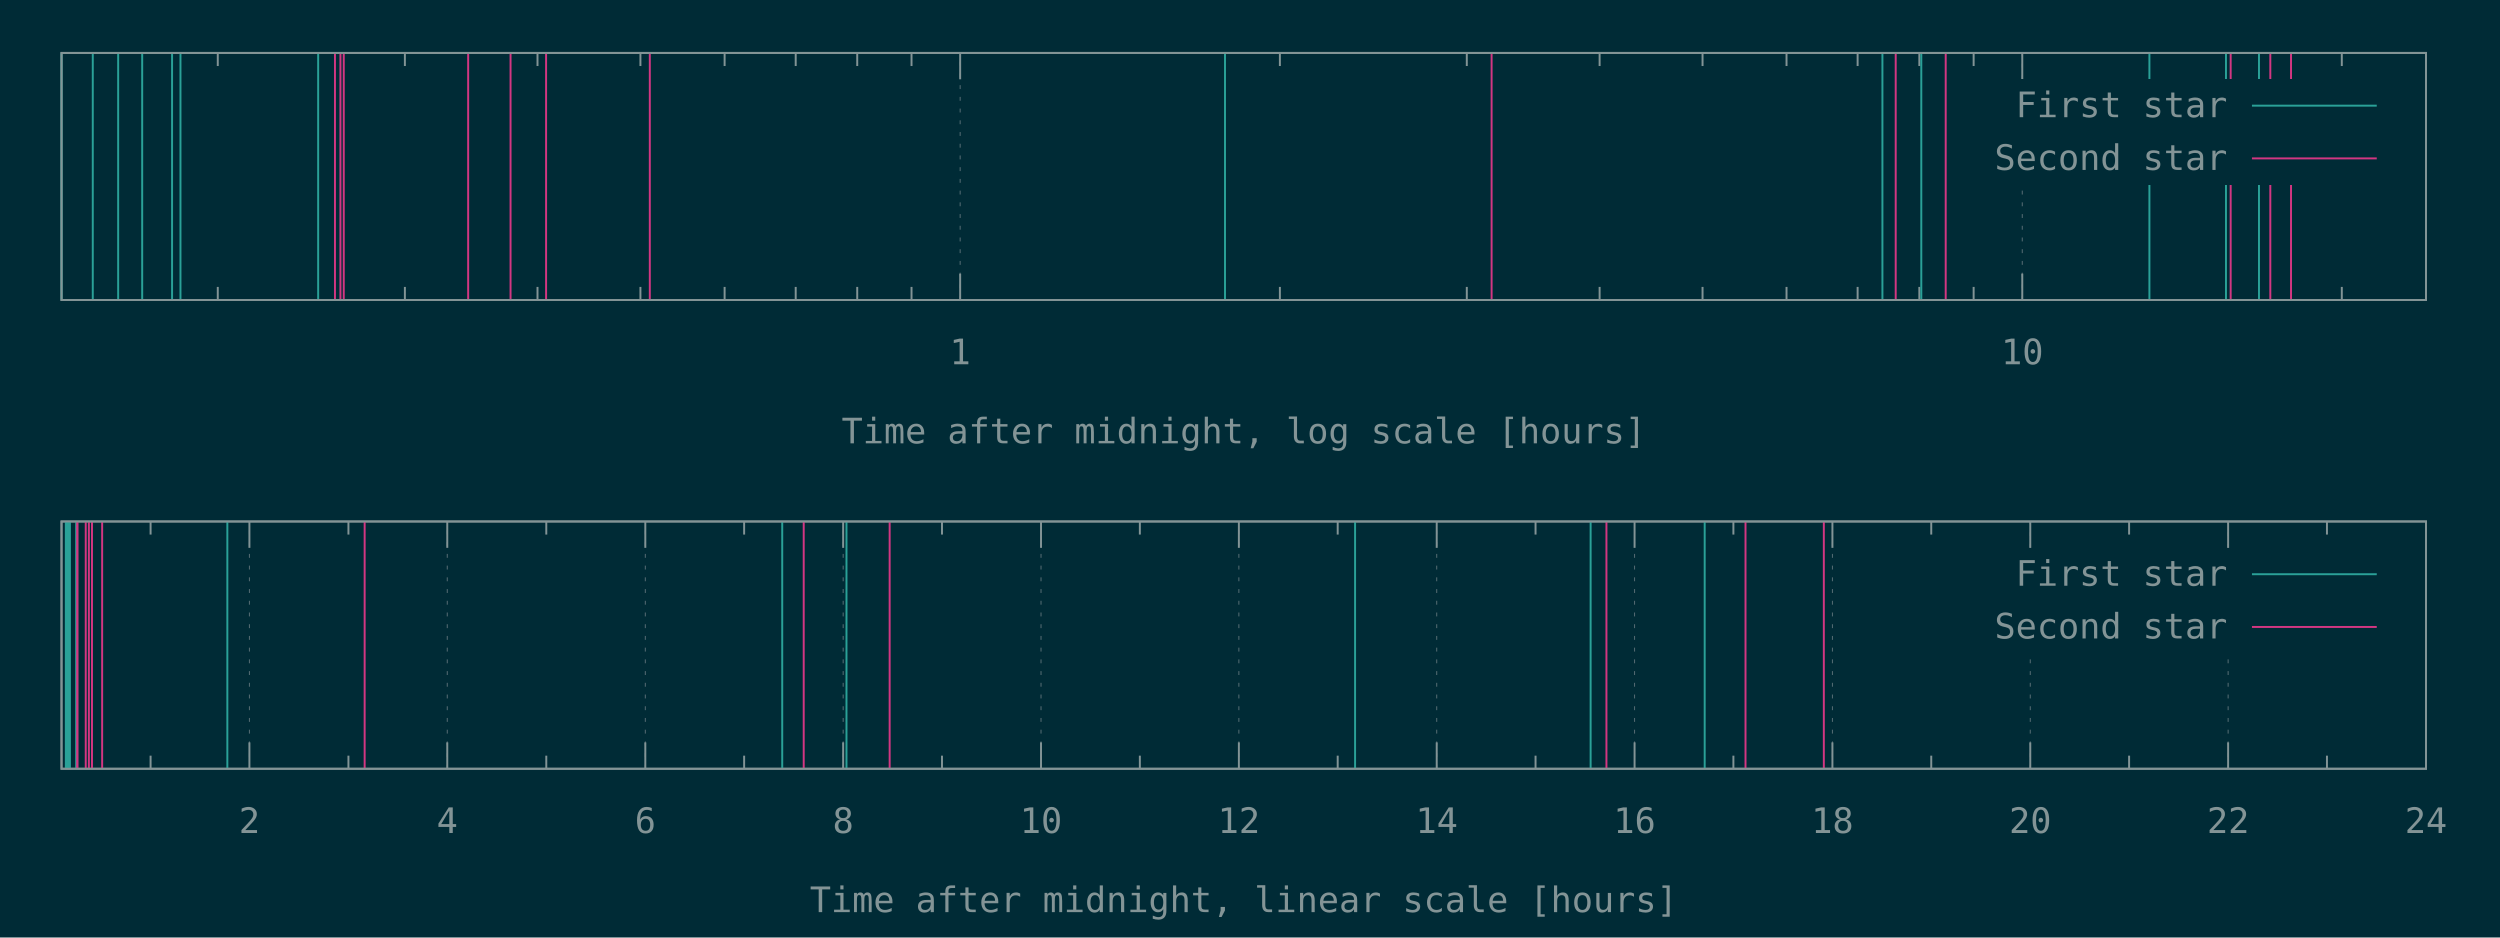
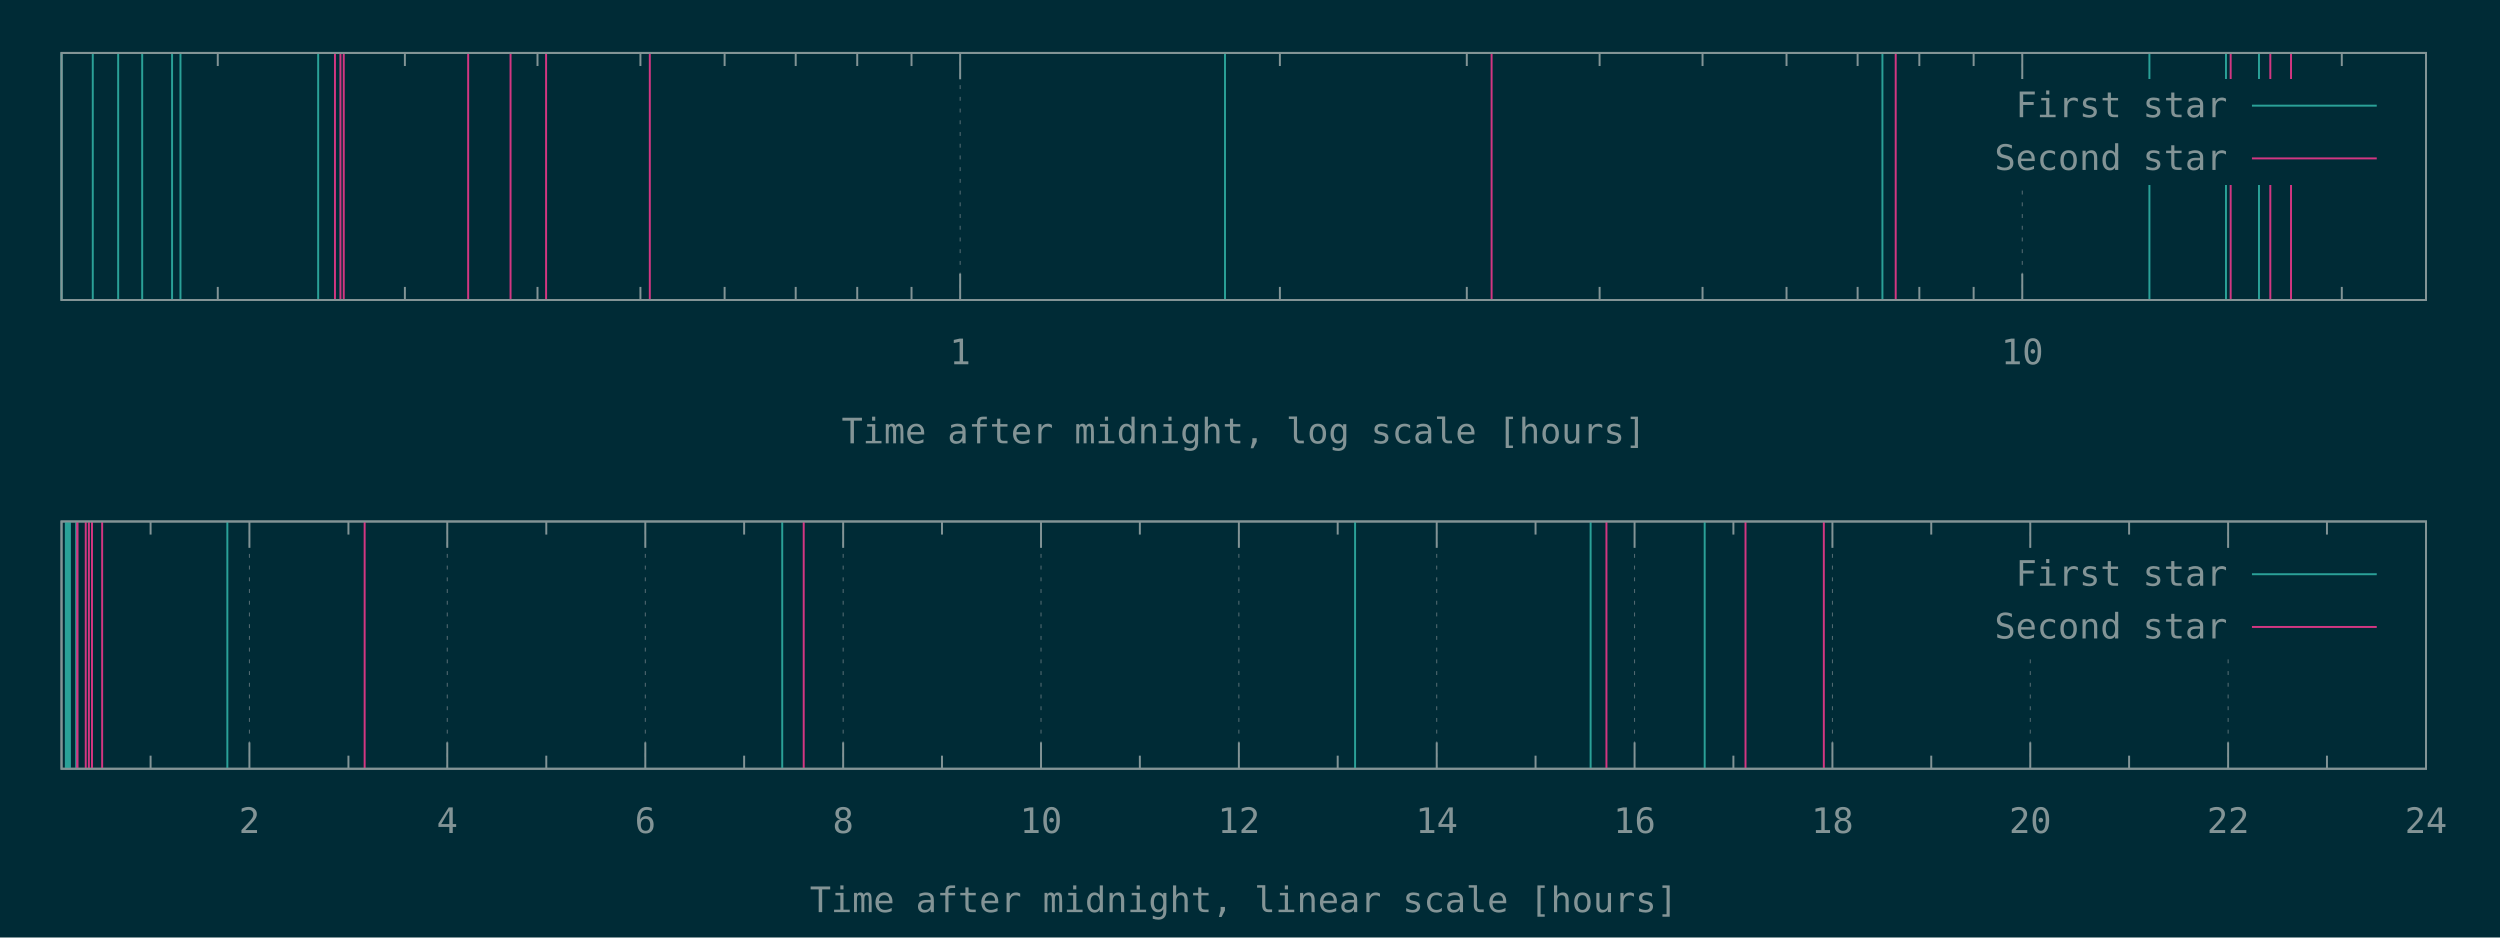
<svg xmlns="http://www.w3.org/2000/svg" xmlns:xlink="http://www.w3.org/1999/xlink" width="1280" height="480" viewBox="0 0 1280 480">
  <g id="gnuplot_canvas">
    <rect x="0" y="0" width="1280" height="480" fill="#002b36" />
    <defs>
      <circle id="gpDot" r="0.5" stroke-width="0.5" stroke="currentColor" />
      <path id="gpPt0" stroke-width="0.148" stroke="currentColor" d="M-1,0 h2 M0,-1 v2" />
      <path id="gpPt1" stroke-width="0.148" stroke="currentColor" d="M-1,-1 L1,1 M1,-1 L-1,1" />
      <path id="gpPt2" stroke-width="0.148" stroke="currentColor" d="M-1,0 L1,0 M0,-1 L0,1 M-1,-1 L1,1 M-1,1 L1,-1" />
      <rect id="gpPt3" stroke-width="0.148" stroke="currentColor" x="-1" y="-1" width="2" height="2" />
      <rect id="gpPt4" stroke-width="0.148" stroke="currentColor" fill="currentColor" x="-1" y="-1" width="2" height="2" />
      <circle id="gpPt5" stroke-width="0.148" stroke="currentColor" cx="0" cy="0" r="1" />
      <use xlink:href="#gpPt5" id="gpPt6" fill="currentColor" stroke="none" />
      <path id="gpPt7" stroke-width="0.148" stroke="currentColor" d="M0,-1.33 L-1.33,0.67 L1.33,0.67 z" />
      <use xlink:href="#gpPt7" id="gpPt8" fill="currentColor" stroke="none" />
      <use xlink:href="#gpPt7" id="gpPt9" stroke="currentColor" transform="rotate(180)" />
      <use xlink:href="#gpPt9" id="gpPt10" fill="currentColor" stroke="none" />
      <use xlink:href="#gpPt3" id="gpPt11" stroke="currentColor" transform="rotate(45)" />
      <use xlink:href="#gpPt11" id="gpPt12" fill="currentColor" stroke="none" />
      <path id="gpPt13" stroke-width="0.148" stroke="currentColor" d="M0,1.330 L1.265,0.411 L0.782,-1.067 L-0.782,-1.076 L-1.265,0.411 z" />
      <use xlink:href="#gpPt13" id="gpPt14" fill="currentColor" stroke="none" />
      <filter id="textbox" filterUnits="objectBoundingBox" x="0" y="0" height="1" width="1">
        <feFlood flood-color="#002B36" flood-opacity="1" result="bgnd" />
        <feComposite in="SourceGraphic" in2="bgnd" operator="atop" />
      </filter>
      <filter id="greybox" filterUnits="objectBoundingBox" x="0" y="0" height="1" width="1">
        <feFlood flood-color="lightgrey" flood-opacity="1" result="grey" />
        <feComposite in="SourceGraphic" in2="grey" operator="atop" />
      </filter>
    </defs>
    <g fill="none" color="#002B36" stroke="currentColor" stroke-width="1.00" stroke-linecap="butt" stroke-linejoin="miter">
</g>
    <g fill="none" color="black" stroke="currentColor" stroke-width="1.00" stroke-linecap="butt" stroke-linejoin="miter">
      <path stroke="rgb(131, 148, 150)" d="M111.5,153.6 L111.5,146.9 M111.5,27.1 L111.5,33.8 M207.3,153.6 L207.3,146.9 M207.3,27.1 L207.3,33.8   M275.2,153.6 L275.2,146.9 M275.2,27.1 L275.2,33.8 M327.9,153.6 L327.9,146.9 M327.9,27.1 L327.9,33.8   M371.0,153.6 L371.0,146.9 M371.0,27.1 L371.0,33.8 M407.4,153.6 L407.4,146.9 M407.4,27.1 L407.4,33.8   M438.9,153.6 L438.9,146.9 M438.9,27.1 L438.9,33.8 M466.7,153.6 L466.7,146.9 M466.7,27.1 L466.7,33.8    " />
    </g>
    <g fill="none" color="black" stroke="rgb(131, 148, 150)" stroke-width="0.50" stroke-linecap="butt" stroke-linejoin="miter">
</g>
    <g fill="none" color="gray" stroke="currentColor" stroke-width="0.50" stroke-linecap="butt" stroke-linejoin="miter">
      <path stroke="rgb( 88, 110, 117)" stroke-dasharray="2,4" class="gridline" d="M491.6,153.6 L491.6,27.1  " />
    </g>
    <g fill="none" color="gray" stroke="rgb( 88, 110, 117)" stroke-width="1.00" stroke-linecap="butt" stroke-linejoin="miter">
</g>
    <g fill="none" color="black" stroke="currentColor" stroke-width="1.00" stroke-linecap="butt" stroke-linejoin="miter">
      <path stroke="rgb(131, 148, 150)" d="M491.6,153.6 L491.6,140.1 M491.6,27.1 L491.6,40.6  " />
      <g transform="translate(491.6,186.5)" stroke="none" fill="rgb(131,148,150)" font-family="Inconsolata" font-size="18.00" text-anchor="middle">
        <text>
          <tspan font-family="Inconsolata"> 1</tspan>
        </text>
      </g>
    </g>
    <g fill="none" color="black" stroke="currentColor" stroke-width="1.00" stroke-linecap="butt" stroke-linejoin="miter">
      <path stroke="rgb(131, 148, 150)" d="M655.3,153.6 L655.3,146.9 M655.3,27.1 L655.3,33.8 M751.0,153.6 L751.0,146.9 M751.0,27.1 L751.0,33.8   M819.0,153.6 L819.0,146.9 M819.0,27.1 L819.0,33.8 M871.7,153.6 L871.7,146.9 M871.7,27.1 L871.7,33.8   M914.7,153.6 L914.7,146.9 M914.7,27.1 L914.7,33.8 M951.1,153.6 L951.1,146.9 M951.1,27.1 L951.1,33.8   M982.7,153.6 L982.7,146.9 M982.7,27.1 L982.7,33.8 M1010.5,153.6 L1010.5,146.9 M1010.5,27.1 L1010.5,33.8    " />
    </g>
    <g fill="none" color="black" stroke="rgb(131, 148, 150)" stroke-width="0.50" stroke-linecap="butt" stroke-linejoin="miter">
</g>
    <g fill="none" color="gray" stroke="currentColor" stroke-width="0.50" stroke-linecap="butt" stroke-linejoin="miter">
      <path stroke="rgb( 88, 110, 117)" stroke-dasharray="2,4" class="gridline" d="M1035.4,153.6 L1035.4,94.6 M1035.4,40.6 L1035.4,27.1  " />
    </g>
    <g fill="none" color="gray" stroke="rgb( 88, 110, 117)" stroke-width="1.00" stroke-linecap="butt" stroke-linejoin="miter">
</g>
    <g fill="none" color="black" stroke="currentColor" stroke-width="1.00" stroke-linecap="butt" stroke-linejoin="miter">
      <path stroke="rgb(131, 148, 150)" d="M1035.4,153.6 L1035.4,140.1 M1035.4,27.1 L1035.4,40.6  " />
      <g transform="translate(1035.4,186.5)" stroke="none" fill="rgb(131,148,150)" font-family="Inconsolata" font-size="18.00" text-anchor="middle">
        <text>
          <tspan font-family="Inconsolata"> 10</tspan>
        </text>
      </g>
    </g>
    <g fill="none" color="black" stroke="currentColor" stroke-width="1.00" stroke-linecap="butt" stroke-linejoin="miter">
      <path stroke="rgb(131, 148, 150)" d="M1199.0,153.6 L1199.0,146.9 M1199.0,27.1 L1199.0,33.8  " />
    </g>
    <g fill="none" color="black" stroke="currentColor" stroke-width="1.00" stroke-linecap="butt" stroke-linejoin="miter">
      <path stroke="rgb(131, 148, 150)" d="M31.5,27.1 L31.5,153.6 L1242.1,153.6 L1242.1,27.1 L31.5,27.1 Z  " />
    </g>
    <g fill="none" color="black" stroke="currentColor" stroke-width="1.00" stroke-linecap="butt" stroke-linejoin="miter">
      <g transform="translate(636.8,227.0)" stroke="none" fill="rgb(131,148,150)" font-family="Inconsolata" font-size="18.00" text-anchor="middle">
        <text>
          <tspan font-family="Inconsolata">Time after midnight, log scale [hours]</tspan>
        </text>
      </g>
    </g>
    <g fill="none" color="black" stroke="currentColor" stroke-width="1.00" stroke-linecap="butt" stroke-linejoin="miter">
</g>
    <g id="gnuplot_plot_1a">
      <g fill="none" color="black" stroke="currentColor" stroke-width="1.00" stroke-linecap="butt" stroke-linejoin="miter">
-         <path stroke="rgb( 42, 161, 152)" d="M31.5,153.6 L31.5,27.1 M47.5,153.6 L47.5,27.1 M60.5,153.6 L60.5,27.1 M72.8,153.6 L72.8,27.1   M88.1,153.6 L88.1,27.1 M92.4,153.6 L92.4,27.1 M162.9,153.6 L162.9,27.1 M627.2,153.6 L627.2,27.1   M963.8,153.6 L963.8,27.1 M983.7,153.6 L983.7,27.1 M1100.5,153.6 L1100.5,27.1 M1139.7,153.6 L1139.7,27.1   M1156.6,153.6 L1156.6,27.1  " />
+         <path stroke="rgb( 42, 161, 152)" d="M31.5,153.6 L31.5,27.1 M47.5,153.6 L47.5,27.1 M60.5,153.6 L60.5,27.1 M72.8,153.6 L72.8,27.1   M88.1,153.6 L88.1,27.1 M92.4,153.6 L92.4,27.1 M162.9,153.6 L162.9,27.1 M627.2,153.6 L627.2,27.1   M963.8,153.6 L963.8,27.1 M1100.5,153.6 L1100.5,27.1 M1139.7,153.6 L1139.7,27.1 M1156.6,153.6 L1156.6,27.1    " />
      </g>
    </g>
    <g id="gnuplot_plot_2a">
      <g fill="none" color="black" stroke="currentColor" stroke-width="1.00" stroke-linecap="butt" stroke-linejoin="miter">
-         <path stroke="rgb(211,  54, 130)" d="M171.5,153.6 L171.5,27.1 M174.3,153.6 L174.3,27.1 M176.0,153.6 L176.0,27.1 M239.7,153.6 L239.7,27.1   M261.4,153.6 L261.4,27.1 M279.6,153.6 L279.6,27.1 M332.7,153.6 L332.7,27.1 M763.7,153.6 L763.7,27.1   M970.6,153.6 L970.6,27.1 M996.2,153.6 L996.2,27.1 M1142.1,153.6 L1142.1,27.1 M1162.4,153.6 L1162.4,27.1   M1173.0,153.6 L1173.0,27.1  " />
+         <path stroke="rgb(211,  54, 130)" d="M171.5,153.6 L171.5,27.1 M174.3,153.6 L174.3,27.1 M176.0,153.6 L176.0,27.1 M239.7,153.6 L239.7,27.1   M261.4,153.6 L261.4,27.1 M279.6,153.6 L279.6,27.1 M332.7,153.6 L332.7,27.1 M763.7,153.6 L763.7,27.1   M970.6,153.6 L970.6,27.1 M1142.1,153.6 L1142.1,27.1 M1162.4,153.6 L1162.4,27.1 M1173.0,153.6 L1173.0,27.1    " />
      </g>
    </g>
    <g stroke="none" shape-rendering="crispEdges">
      <polygon fill="#002B36" points="1001.8,94.6 1229.5,94.6 1229.5,40.6 1001.8,40.6 " />
    </g>
    <g id="gnuplot_plot_1a">
      <g fill="none" color="black" stroke="currentColor" stroke-width="1.00" stroke-linecap="butt" stroke-linejoin="miter">
        <g transform="translate(1140.4,60.0)" stroke="none" fill="rgb(131,148,150)" font-family="Inconsolata" font-size="18.00" text-anchor="end">
          <text>
            <tspan font-family="Inconsolata">First star</tspan>
          </text>
        </g>
      </g>
      <g fill="none" color="black" stroke="currentColor" stroke-width="1.00" stroke-linecap="butt" stroke-linejoin="miter">
        <path stroke="rgb( 42, 161, 152)" d="M1153.0,54.1 L1216.9,54.1  " />
      </g>
    </g>
    <g id="gnuplot_plot_2a">
      <g fill="none" color="black" stroke="currentColor" stroke-width="1.00" stroke-linecap="butt" stroke-linejoin="miter">
        <g transform="translate(1140.4,87.0)" stroke="none" fill="rgb(131,148,150)" font-family="Inconsolata" font-size="18.00" text-anchor="end">
          <text>
            <tspan font-family="Inconsolata">Second star</tspan>
          </text>
        </g>
      </g>
      <g fill="none" color="black" stroke="currentColor" stroke-width="1.00" stroke-linecap="butt" stroke-linejoin="miter">
        <path stroke="rgb(211,  54, 130)" d="M1153.0,81.1 L1216.9,81.1  " />
      </g>
    </g>
    <g fill="none" color="#002B36" stroke="rgb(211,  54, 130)" stroke-width="2.00" stroke-linecap="butt" stroke-linejoin="miter">
</g>
    <g fill="none" color="black" stroke="currentColor" stroke-width="2.00" stroke-linecap="butt" stroke-linejoin="miter">
</g>
    <g fill="none" color="black" stroke="black" stroke-width="1.00" stroke-linecap="butt" stroke-linejoin="miter">
</g>
    <g fill="none" color="black" stroke="currentColor" stroke-width="1.00" stroke-linecap="butt" stroke-linejoin="miter">
      <path stroke="rgb(131, 148, 150)" d="M31.5,27.1 L31.5,153.6 L1242.1,153.6 L1242.1,27.1 L31.5,27.1 Z  " />
    </g>
    <g fill="none" color="black" stroke="currentColor" stroke-width="1.00" stroke-linecap="butt" stroke-linejoin="miter">
</g>
    <g fill="none" color="black" stroke="currentColor" stroke-width="1.00" stroke-linecap="butt" stroke-linejoin="miter">
      <path stroke="rgb(131, 148, 150)" d="M77.1,393.6 L77.1,386.9 M77.1,267.0 L77.1,273.7  " />
    </g>
    <g fill="none" color="black" stroke="rgb(131, 148, 150)" stroke-width="0.50" stroke-linecap="butt" stroke-linejoin="miter">
</g>
    <g fill="none" color="gray" stroke="currentColor" stroke-width="0.50" stroke-linecap="butt" stroke-linejoin="miter">
      <path stroke="rgb( 88, 110, 117)" stroke-dasharray="2,4" class="gridline" d="M127.7,393.6 L127.7,267.0  " />
    </g>
    <g fill="none" color="gray" stroke="rgb( 88, 110, 117)" stroke-width="1.00" stroke-linecap="butt" stroke-linejoin="miter">
</g>
    <g fill="none" color="black" stroke="currentColor" stroke-width="1.00" stroke-linecap="butt" stroke-linejoin="miter">
      <path stroke="rgb(131, 148, 150)" d="M127.7,393.6 L127.7,380.1 M127.7,267.0 L127.7,280.5  " />
      <g transform="translate(127.7,426.5)" stroke="none" fill="rgb(131,148,150)" font-family="Inconsolata" font-size="18.00" text-anchor="middle">
        <text>
          <tspan font-family="Inconsolata"> 2</tspan>
        </text>
      </g>
    </g>
    <g fill="none" color="black" stroke="currentColor" stroke-width="1.00" stroke-linecap="butt" stroke-linejoin="miter">
      <path stroke="rgb(131, 148, 150)" d="M178.4,393.6 L178.4,386.9 M178.4,267.0 L178.4,273.7  " />
    </g>
    <g fill="none" color="black" stroke="rgb(131, 148, 150)" stroke-width="0.50" stroke-linecap="butt" stroke-linejoin="miter">
</g>
    <g fill="none" color="gray" stroke="currentColor" stroke-width="0.50" stroke-linecap="butt" stroke-linejoin="miter">
      <path stroke="rgb( 88, 110, 117)" stroke-dasharray="2,4" class="gridline" d="M229.0,393.6 L229.0,267.0  " />
    </g>
    <g fill="none" color="gray" stroke="rgb( 88, 110, 117)" stroke-width="1.00" stroke-linecap="butt" stroke-linejoin="miter">
</g>
    <g fill="none" color="black" stroke="currentColor" stroke-width="1.00" stroke-linecap="butt" stroke-linejoin="miter">
      <path stroke="rgb(131, 148, 150)" d="M229.0,393.6 L229.0,380.1 M229.0,267.0 L229.0,280.5  " />
      <g transform="translate(229.0,426.5)" stroke="none" fill="rgb(131,148,150)" font-family="Inconsolata" font-size="18.00" text-anchor="middle">
        <text>
          <tspan font-family="Inconsolata"> 4</tspan>
        </text>
      </g>
    </g>
    <g fill="none" color="black" stroke="currentColor" stroke-width="1.00" stroke-linecap="butt" stroke-linejoin="miter">
      <path stroke="rgb(131, 148, 150)" d="M279.7,393.6 L279.7,386.9 M279.7,267.0 L279.7,273.7  " />
    </g>
    <g fill="none" color="black" stroke="rgb(131, 148, 150)" stroke-width="0.50" stroke-linecap="butt" stroke-linejoin="miter">
</g>
    <g fill="none" color="gray" stroke="currentColor" stroke-width="0.50" stroke-linecap="butt" stroke-linejoin="miter">
      <path stroke="rgb( 88, 110, 117)" stroke-dasharray="2,4" class="gridline" d="M330.4,393.6 L330.4,267.0  " />
    </g>
    <g fill="none" color="gray" stroke="rgb( 88, 110, 117)" stroke-width="1.00" stroke-linecap="butt" stroke-linejoin="miter">
</g>
    <g fill="none" color="black" stroke="currentColor" stroke-width="1.00" stroke-linecap="butt" stroke-linejoin="miter">
      <path stroke="rgb(131, 148, 150)" d="M330.4,393.6 L330.4,380.1 M330.4,267.0 L330.4,280.5  " />
      <g transform="translate(330.4,426.5)" stroke="none" fill="rgb(131,148,150)" font-family="Inconsolata" font-size="18.00" text-anchor="middle">
        <text>
          <tspan font-family="Inconsolata"> 6</tspan>
        </text>
      </g>
    </g>
    <g fill="none" color="black" stroke="currentColor" stroke-width="1.00" stroke-linecap="butt" stroke-linejoin="miter">
      <path stroke="rgb(131, 148, 150)" d="M381.0,393.6 L381.0,386.9 M381.0,267.0 L381.0,273.7  " />
    </g>
    <g fill="none" color="black" stroke="rgb(131, 148, 150)" stroke-width="0.50" stroke-linecap="butt" stroke-linejoin="miter">
</g>
    <g fill="none" color="gray" stroke="currentColor" stroke-width="0.50" stroke-linecap="butt" stroke-linejoin="miter">
      <path stroke="rgb( 88, 110, 117)" stroke-dasharray="2,4" class="gridline" d="M431.7,393.6 L431.7,267.0  " />
    </g>
    <g fill="none" color="gray" stroke="rgb( 88, 110, 117)" stroke-width="1.00" stroke-linecap="butt" stroke-linejoin="miter">
</g>
    <g fill="none" color="black" stroke="currentColor" stroke-width="1.00" stroke-linecap="butt" stroke-linejoin="miter">
      <path stroke="rgb(131, 148, 150)" d="M431.7,393.6 L431.7,380.1 M431.7,267.0 L431.7,280.5  " />
      <g transform="translate(431.7,426.5)" stroke="none" fill="rgb(131,148,150)" font-family="Inconsolata" font-size="18.00" text-anchor="middle">
        <text>
          <tspan font-family="Inconsolata"> 8</tspan>
        </text>
      </g>
    </g>
    <g fill="none" color="black" stroke="currentColor" stroke-width="1.00" stroke-linecap="butt" stroke-linejoin="miter">
      <path stroke="rgb(131, 148, 150)" d="M482.3,393.6 L482.3,386.9 M482.3,267.0 L482.3,273.7  " />
    </g>
    <g fill="none" color="black" stroke="rgb(131, 148, 150)" stroke-width="0.50" stroke-linecap="butt" stroke-linejoin="miter">
</g>
    <g fill="none" color="gray" stroke="currentColor" stroke-width="0.50" stroke-linecap="butt" stroke-linejoin="miter">
      <path stroke="rgb( 88, 110, 117)" stroke-dasharray="2,4" class="gridline" d="M533.0,393.6 L533.0,267.0  " />
    </g>
    <g fill="none" color="gray" stroke="rgb( 88, 110, 117)" stroke-width="1.00" stroke-linecap="butt" stroke-linejoin="miter">
</g>
    <g fill="none" color="black" stroke="currentColor" stroke-width="1.00" stroke-linecap="butt" stroke-linejoin="miter">
      <path stroke="rgb(131, 148, 150)" d="M533.0,393.6 L533.0,380.1 M533.0,267.0 L533.0,280.5  " />
      <g transform="translate(533.0,426.5)" stroke="none" fill="rgb(131,148,150)" font-family="Inconsolata" font-size="18.00" text-anchor="middle">
        <text>
          <tspan font-family="Inconsolata"> 10</tspan>
        </text>
      </g>
    </g>
    <g fill="none" color="black" stroke="currentColor" stroke-width="1.00" stroke-linecap="butt" stroke-linejoin="miter">
      <path stroke="rgb(131, 148, 150)" d="M583.6,393.6 L583.6,386.9 M583.6,267.0 L583.6,273.7  " />
    </g>
    <g fill="none" color="black" stroke="rgb(131, 148, 150)" stroke-width="0.50" stroke-linecap="butt" stroke-linejoin="miter">
</g>
    <g fill="none" color="gray" stroke="currentColor" stroke-width="0.50" stroke-linecap="butt" stroke-linejoin="miter">
      <path stroke="rgb( 88, 110, 117)" stroke-dasharray="2,4" class="gridline" d="M634.3,393.6 L634.3,267.0  " />
    </g>
    <g fill="none" color="gray" stroke="rgb( 88, 110, 117)" stroke-width="1.00" stroke-linecap="butt" stroke-linejoin="miter">
</g>
    <g fill="none" color="black" stroke="currentColor" stroke-width="1.00" stroke-linecap="butt" stroke-linejoin="miter">
      <path stroke="rgb(131, 148, 150)" d="M634.3,393.6 L634.3,380.1 M634.3,267.0 L634.3,280.5  " />
      <g transform="translate(634.3,426.5)" stroke="none" fill="rgb(131,148,150)" font-family="Inconsolata" font-size="18.00" text-anchor="middle">
        <text>
          <tspan font-family="Inconsolata"> 12</tspan>
        </text>
      </g>
    </g>
    <g fill="none" color="black" stroke="currentColor" stroke-width="1.00" stroke-linecap="butt" stroke-linejoin="miter">
      <path stroke="rgb(131, 148, 150)" d="M684.9,393.6 L684.9,386.9 M684.9,267.0 L684.9,273.7  " />
    </g>
    <g fill="none" color="black" stroke="rgb(131, 148, 150)" stroke-width="0.50" stroke-linecap="butt" stroke-linejoin="miter">
</g>
    <g fill="none" color="gray" stroke="currentColor" stroke-width="0.50" stroke-linecap="butt" stroke-linejoin="miter">
      <path stroke="rgb( 88, 110, 117)" stroke-dasharray="2,4" class="gridline" d="M735.6,393.6 L735.6,267.0  " />
    </g>
    <g fill="none" color="gray" stroke="rgb( 88, 110, 117)" stroke-width="1.00" stroke-linecap="butt" stroke-linejoin="miter">
</g>
    <g fill="none" color="black" stroke="currentColor" stroke-width="1.00" stroke-linecap="butt" stroke-linejoin="miter">
      <path stroke="rgb(131, 148, 150)" d="M735.6,393.6 L735.6,380.1 M735.6,267.0 L735.6,280.5  " />
      <g transform="translate(735.6,426.5)" stroke="none" fill="rgb(131,148,150)" font-family="Inconsolata" font-size="18.00" text-anchor="middle">
        <text>
          <tspan font-family="Inconsolata"> 14</tspan>
        </text>
      </g>
    </g>
    <g fill="none" color="black" stroke="currentColor" stroke-width="1.00" stroke-linecap="butt" stroke-linejoin="miter">
      <path stroke="rgb(131, 148, 150)" d="M786.2,393.6 L786.2,386.9 M786.2,267.0 L786.2,273.7  " />
    </g>
    <g fill="none" color="black" stroke="rgb(131, 148, 150)" stroke-width="0.50" stroke-linecap="butt" stroke-linejoin="miter">
</g>
    <g fill="none" color="gray" stroke="currentColor" stroke-width="0.50" stroke-linecap="butt" stroke-linejoin="miter">
      <path stroke="rgb( 88, 110, 117)" stroke-dasharray="2,4" class="gridline" d="M836.9,393.6 L836.9,267.0  " />
    </g>
    <g fill="none" color="gray" stroke="rgb( 88, 110, 117)" stroke-width="1.00" stroke-linecap="butt" stroke-linejoin="miter">
</g>
    <g fill="none" color="black" stroke="currentColor" stroke-width="1.00" stroke-linecap="butt" stroke-linejoin="miter">
      <path stroke="rgb(131, 148, 150)" d="M836.9,393.6 L836.9,380.1 M836.9,267.0 L836.9,280.5  " />
      <g transform="translate(836.9,426.5)" stroke="none" fill="rgb(131,148,150)" font-family="Inconsolata" font-size="18.00" text-anchor="middle">
        <text>
          <tspan font-family="Inconsolata"> 16</tspan>
        </text>
      </g>
    </g>
    <g fill="none" color="black" stroke="currentColor" stroke-width="1.00" stroke-linecap="butt" stroke-linejoin="miter">
      <path stroke="rgb(131, 148, 150)" d="M887.5,393.6 L887.5,386.9 M887.5,267.0 L887.5,273.7  " />
    </g>
    <g fill="none" color="black" stroke="rgb(131, 148, 150)" stroke-width="0.50" stroke-linecap="butt" stroke-linejoin="miter">
</g>
    <g fill="none" color="gray" stroke="currentColor" stroke-width="0.50" stroke-linecap="butt" stroke-linejoin="miter">
      <path stroke="rgb( 88, 110, 117)" stroke-dasharray="2,4" class="gridline" d="M938.2,393.6 L938.2,267.0  " />
    </g>
    <g fill="none" color="gray" stroke="rgb( 88, 110, 117)" stroke-width="1.00" stroke-linecap="butt" stroke-linejoin="miter">
</g>
    <g fill="none" color="black" stroke="currentColor" stroke-width="1.00" stroke-linecap="butt" stroke-linejoin="miter">
      <path stroke="rgb(131, 148, 150)" d="M938.2,393.6 L938.2,380.1 M938.2,267.0 L938.2,280.5  " />
      <g transform="translate(938.2,426.5)" stroke="none" fill="rgb(131,148,150)" font-family="Inconsolata" font-size="18.00" text-anchor="middle">
        <text>
          <tspan font-family="Inconsolata"> 18</tspan>
        </text>
      </g>
    </g>
    <g fill="none" color="black" stroke="currentColor" stroke-width="1.00" stroke-linecap="butt" stroke-linejoin="miter">
      <path stroke="rgb(131, 148, 150)" d="M988.8,393.6 L988.8,386.9 M988.8,267.0 L988.8,273.7  " />
    </g>
    <g fill="none" color="black" stroke="rgb(131, 148, 150)" stroke-width="0.50" stroke-linecap="butt" stroke-linejoin="miter">
</g>
    <g fill="none" color="gray" stroke="currentColor" stroke-width="0.50" stroke-linecap="butt" stroke-linejoin="miter">
      <path stroke="rgb( 88, 110, 117)" stroke-dasharray="2,4" class="gridline" d="M1039.5,393.6 L1039.5,334.5 M1039.5,280.5 L1039.5,267.0  " />
    </g>
    <g fill="none" color="gray" stroke="rgb( 88, 110, 117)" stroke-width="1.00" stroke-linecap="butt" stroke-linejoin="miter">
</g>
    <g fill="none" color="black" stroke="currentColor" stroke-width="1.00" stroke-linecap="butt" stroke-linejoin="miter">
      <path stroke="rgb(131, 148, 150)" d="M1039.5,393.6 L1039.5,380.1 M1039.5,267.0 L1039.5,280.5  " />
      <g transform="translate(1039.5,426.5)" stroke="none" fill="rgb(131,148,150)" font-family="Inconsolata" font-size="18.00" text-anchor="middle">
        <text>
          <tspan font-family="Inconsolata"> 20</tspan>
        </text>
      </g>
    </g>
    <g fill="none" color="black" stroke="currentColor" stroke-width="1.00" stroke-linecap="butt" stroke-linejoin="miter">
      <path stroke="rgb(131, 148, 150)" d="M1090.1,393.6 L1090.1,386.9 M1090.1,267.0 L1090.1,273.7  " />
    </g>
    <g fill="none" color="black" stroke="rgb(131, 148, 150)" stroke-width="0.50" stroke-linecap="butt" stroke-linejoin="miter">
</g>
    <g fill="none" color="gray" stroke="currentColor" stroke-width="0.50" stroke-linecap="butt" stroke-linejoin="miter">
      <path stroke="rgb( 88, 110, 117)" stroke-dasharray="2,4" class="gridline" d="M1140.8,393.6 L1140.8,334.5 M1140.8,280.5 L1140.8,267.0  " />
    </g>
    <g fill="none" color="gray" stroke="rgb( 88, 110, 117)" stroke-width="1.00" stroke-linecap="butt" stroke-linejoin="miter">
</g>
    <g fill="none" color="black" stroke="currentColor" stroke-width="1.00" stroke-linecap="butt" stroke-linejoin="miter">
      <path stroke="rgb(131, 148, 150)" d="M1140.8,393.6 L1140.8,380.1 M1140.8,267.0 L1140.8,280.5  " />
      <g transform="translate(1140.8,426.5)" stroke="none" fill="rgb(131,148,150)" font-family="Inconsolata" font-size="18.00" text-anchor="middle">
        <text>
          <tspan font-family="Inconsolata"> 22</tspan>
        </text>
      </g>
    </g>
    <g fill="none" color="black" stroke="currentColor" stroke-width="1.00" stroke-linecap="butt" stroke-linejoin="miter">
      <path stroke="rgb(131, 148, 150)" d="M1191.4,393.6 L1191.4,386.9 M1191.4,267.0 L1191.4,273.7  " />
    </g>
    <g fill="none" color="black" stroke="rgb(131, 148, 150)" stroke-width="0.50" stroke-linecap="butt" stroke-linejoin="miter">
</g>
    <g fill="none" color="gray" stroke="currentColor" stroke-width="0.50" stroke-linecap="butt" stroke-linejoin="miter">
      <path stroke="rgb( 88, 110, 117)" stroke-dasharray="2,4" class="gridline" d="M1242.1,393.6 L1242.1,267.0  " />
    </g>
    <g fill="none" color="gray" stroke="rgb( 88, 110, 117)" stroke-width="1.00" stroke-linecap="butt" stroke-linejoin="miter">
</g>
    <g fill="none" color="black" stroke="currentColor" stroke-width="1.00" stroke-linecap="butt" stroke-linejoin="miter">
      <path stroke="rgb(131, 148, 150)" d="M1242.1,393.6 L1242.1,380.1 M1242.1,267.0 L1242.1,280.5  " />
      <g transform="translate(1242.1,426.5)" stroke="none" fill="rgb(131,148,150)" font-family="Inconsolata" font-size="18.00" text-anchor="middle">
        <text>
          <tspan font-family="Inconsolata"> 24</tspan>
        </text>
      </g>
    </g>
    <g fill="none" color="black" stroke="currentColor" stroke-width="1.00" stroke-linecap="butt" stroke-linejoin="miter">
</g>
    <g fill="none" color="black" stroke="currentColor" stroke-width="1.00" stroke-linecap="butt" stroke-linejoin="miter">
      <path stroke="rgb(131, 148, 150)" d="M31.5,267.0 L31.5,393.6 L1242.1,393.6 L1242.1,267.0 L31.5,267.0 Z  " />
    </g>
    <g fill="none" color="black" stroke="currentColor" stroke-width="1.00" stroke-linecap="butt" stroke-linejoin="miter">
      <g transform="translate(636.8,467.0)" stroke="none" fill="rgb(131,148,150)" font-family="Inconsolata" font-size="18.00" text-anchor="middle">
        <text>
          <tspan font-family="Inconsolata">Time after midnight, linear scale [hours]</tspan>
        </text>
      </g>
    </g>
    <g fill="none" color="black" stroke="currentColor" stroke-width="1.00" stroke-linecap="butt" stroke-linejoin="miter">
</g>
    <g id="gnuplot_plot_1b">
      <g fill="none" color="black" stroke="currentColor" stroke-width="1.00" stroke-linecap="butt" stroke-linejoin="miter">
-         <path stroke="rgb( 42, 161, 152)" d="M33.7,393.6 L33.7,267.0 M34.2,393.6 L34.2,267.0 M34.6,393.6 L34.6,267.0 M35.0,393.6 L35.0,267.0   M35.6,393.6 L35.6,267.0 M35.8,393.6 L35.8,267.0 M39.0,393.6 L39.0,267.0 M116.4,393.6 L116.4,267.0   M400.5,393.6 L400.5,267.0 M433.4,393.6 L433.4,267.0 M693.8,393.6 L693.8,267.0 M814.4,393.6 L814.4,267.0   M872.8,393.6 L872.8,267.0  " />
+         <path stroke="rgb( 42, 161, 152)" d="M33.7,393.6 L33.7,267.0 M34.2,393.6 L34.2,267.0 M34.6,393.6 L34.6,267.0 M35.0,393.6 L35.0,267.0   M35.6,393.6 L35.6,267.0 M35.8,393.6 L35.8,267.0 M39.0,393.6 L39.0,267.0 M116.4,393.6 L116.4,267.0   M400.5,393.6 L400.5,267.0 M693.8,393.6 L693.8,267.0 M814.4,393.6 L814.4,267.0 M872.8,393.6 L872.8,267.0    " />
      </g>
    </g>
    <g id="gnuplot_plot_2b">
      <g fill="none" color="black" stroke="currentColor" stroke-width="1.00" stroke-linecap="butt" stroke-linejoin="miter">
-         <path stroke="rgb(211,  54, 130)" d="M39.5,393.6 L39.5,267.0 M39.6,393.6 L39.6,267.0 M39.7,393.6 L39.7,267.0 M43.9,393.6 L43.9,267.0   M45.5,393.6 L45.5,267.0 M47.1,393.6 L47.1,267.0 M52.3,393.6 L52.3,267.0 M186.7,393.6 L186.7,267.0   M411.5,393.6 L411.5,267.0 M455.5,393.6 L455.5,267.0 M822.5,393.6 L822.5,267.0 M893.7,393.6 L893.7,267.0   M933.8,393.6 L933.8,267.0  " />
+         <path stroke="rgb(211,  54, 130)" d="M39.5,393.6 L39.5,267.0 M39.6,393.6 L39.6,267.0 M39.7,393.6 L39.7,267.0 M43.9,393.6 L43.9,267.0   M45.5,393.6 L45.5,267.0 M47.1,393.6 L47.1,267.0 M52.3,393.6 L52.3,267.0 M186.7,393.6 L186.7,267.0   M411.5,393.6 L411.5,267.0 M822.5,393.6 L822.5,267.0 M893.7,393.6 L893.7,267.0 M933.8,393.6 L933.8,267.0    " />
      </g>
    </g>
    <g stroke="none" shape-rendering="crispEdges">
      <polygon fill="#002B36" points="1001.8,334.5 1229.5,334.5 1229.5,280.5 1001.8,280.5 " />
    </g>
    <g id="gnuplot_plot_1b">
      <g fill="none" color="black" stroke="currentColor" stroke-width="1.00" stroke-linecap="butt" stroke-linejoin="miter">
        <g transform="translate(1140.4,299.9)" stroke="none" fill="rgb(131,148,150)" font-family="Inconsolata" font-size="18.00" text-anchor="end">
          <text>
            <tspan font-family="Inconsolata">First star</tspan>
          </text>
        </g>
      </g>
      <g fill="none" color="black" stroke="currentColor" stroke-width="1.00" stroke-linecap="butt" stroke-linejoin="miter">
        <path stroke="rgb( 42, 161, 152)" d="M1153.0,294.0 L1216.9,294.0  " />
      </g>
    </g>
    <g id="gnuplot_plot_2b">
      <g fill="none" color="black" stroke="currentColor" stroke-width="1.00" stroke-linecap="butt" stroke-linejoin="miter">
        <g transform="translate(1140.4,326.9)" stroke="none" fill="rgb(131,148,150)" font-family="Inconsolata" font-size="18.00" text-anchor="end">
          <text>
            <tspan font-family="Inconsolata">Second star</tspan>
          </text>
        </g>
      </g>
      <g fill="none" color="black" stroke="currentColor" stroke-width="1.00" stroke-linecap="butt" stroke-linejoin="miter">
        <path stroke="rgb(211,  54, 130)" d="M1153.0,321.0 L1216.9,321.0  " />
      </g>
    </g>
    <g fill="none" color="#002B36" stroke="rgb(211,  54, 130)" stroke-width="2.00" stroke-linecap="butt" stroke-linejoin="miter">
</g>
    <g fill="none" color="black" stroke="currentColor" stroke-width="2.00" stroke-linecap="butt" stroke-linejoin="miter">
</g>
    <g fill="none" color="black" stroke="black" stroke-width="1.00" stroke-linecap="butt" stroke-linejoin="miter">
</g>
    <g fill="none" color="black" stroke="currentColor" stroke-width="1.00" stroke-linecap="butt" stroke-linejoin="miter">
      <path stroke="rgb(131, 148, 150)" d="M31.5,267.0 L31.5,393.6 L1242.1,393.6 L1242.1,267.0 L31.5,267.0 Z  " />
    </g>
    <g fill="none" color="black" stroke="currentColor" stroke-width="1.00" stroke-linecap="butt" stroke-linejoin="miter">
</g>
  </g>
</svg>
